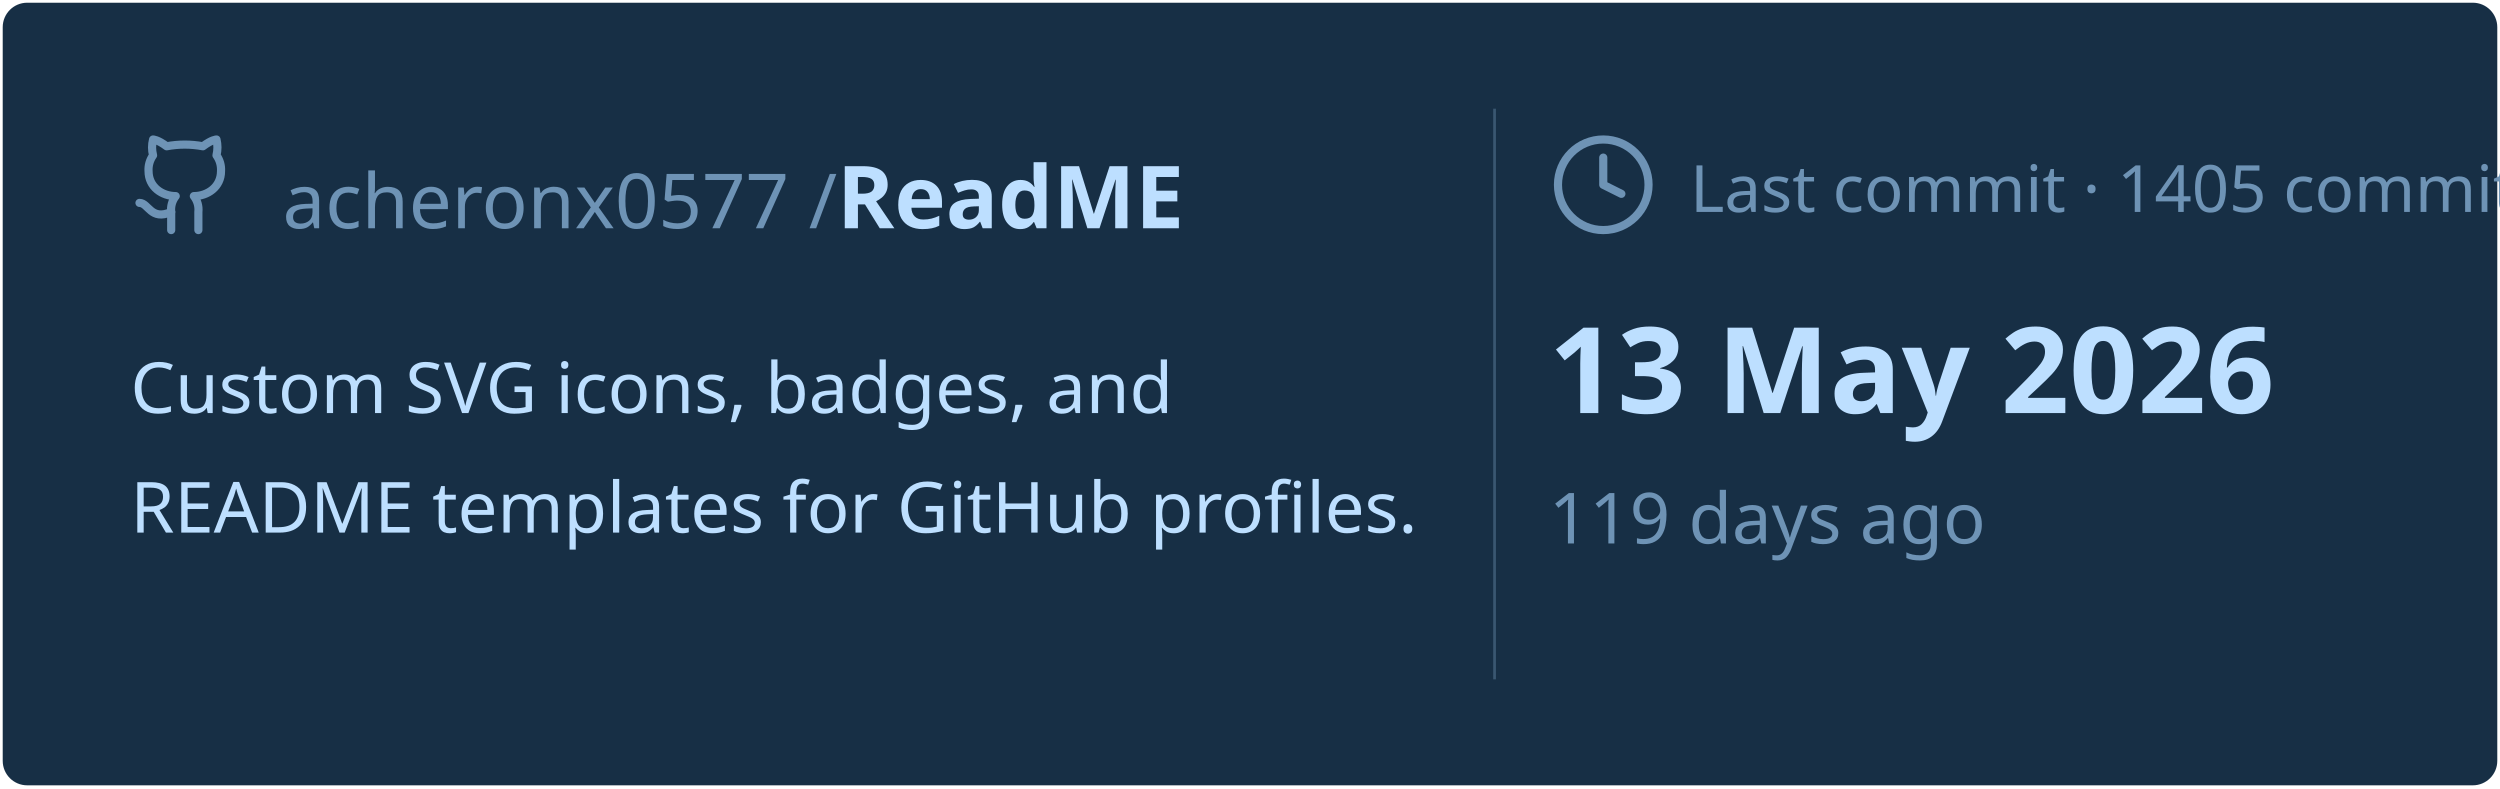
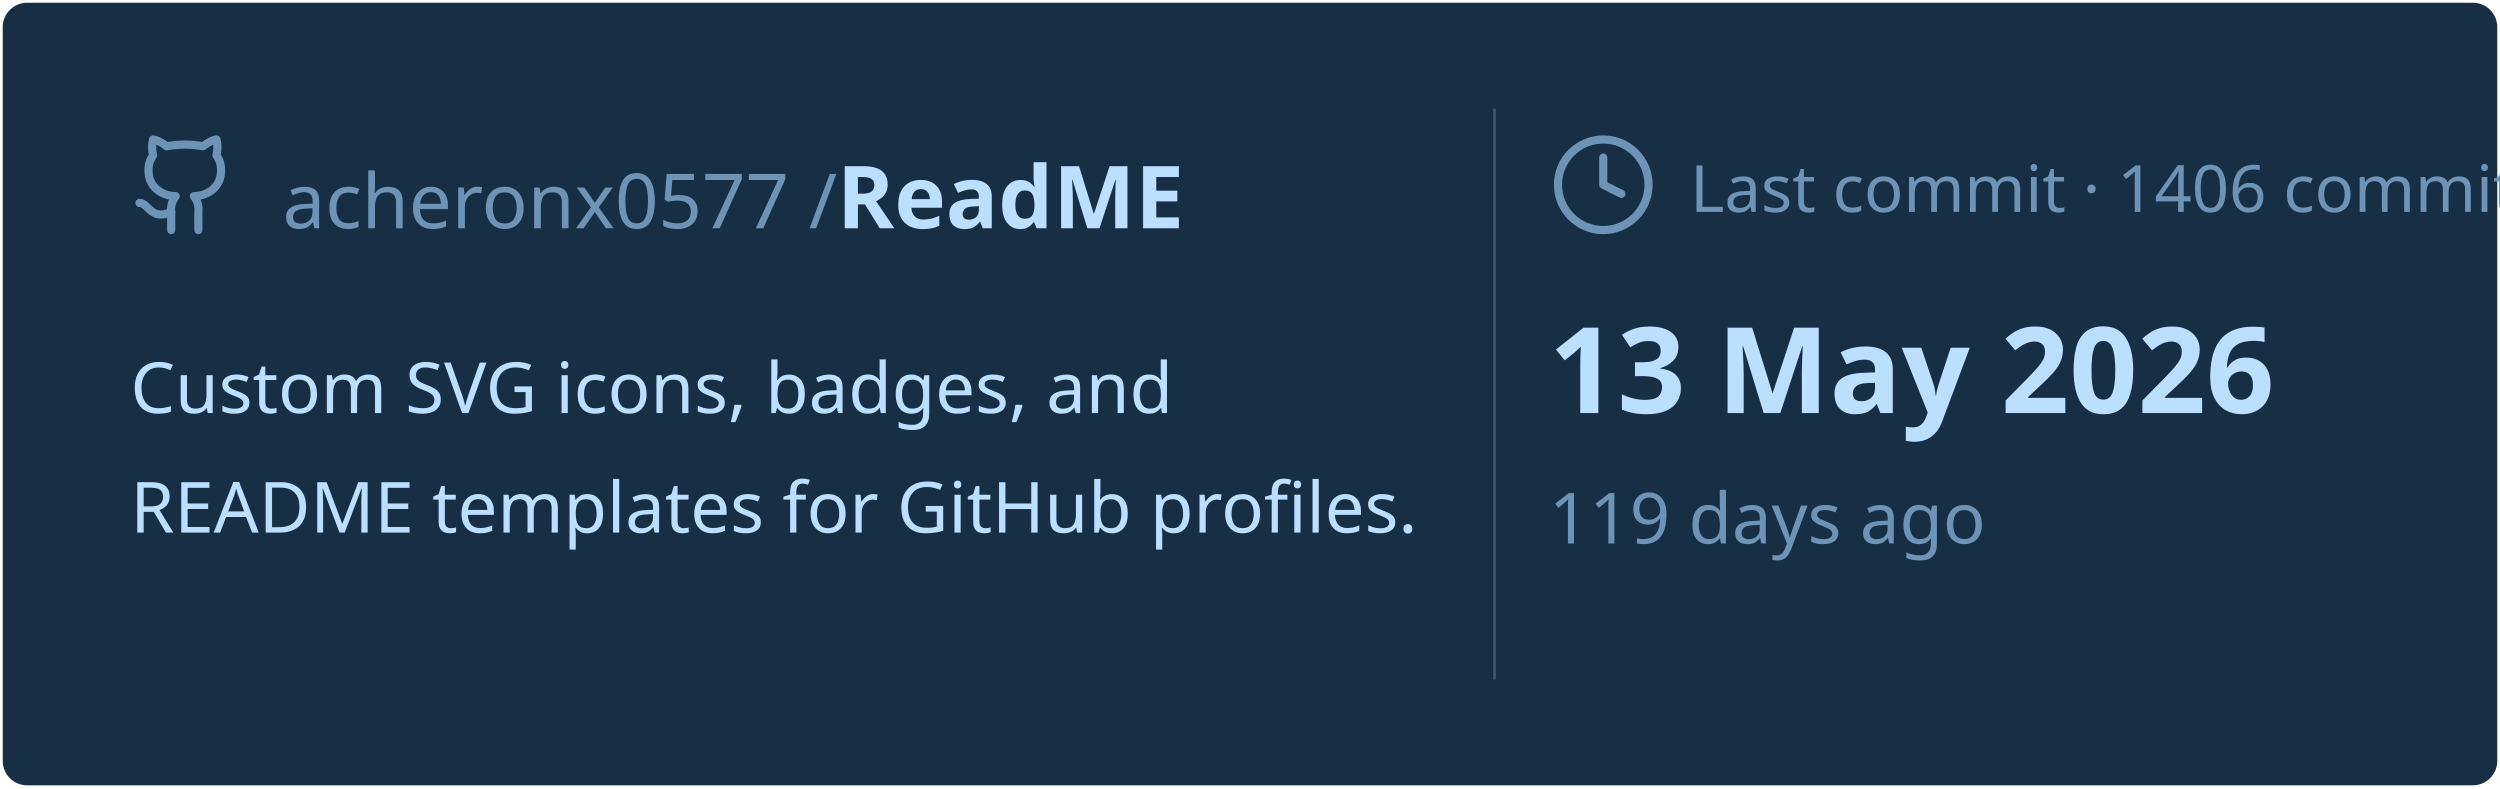
<svg xmlns="http://www.w3.org/2000/svg" viewBox="0 0 460 145" width="460px" height="145px">
  <rect stroke="#000000" stroke-opacity="0" fill="#172F45" rx="4.5" x="0.5" y="0.5" width="459" height="144" />
  <g transform="translate(24, 42)">
    <svg x="0" y="-18" width="20" height="20" viewBox="0 0 24 24" fill="none" stroke="#6E93B5" stroke-width="1.8" stroke-linecap="round" stroke-linejoin="round">
      <path d="M15 22v-4a4.8 4.8 0 0 0-1-3.5c3 0 6-2 6-5.5.08-1.25-.27-2.48-1-3.5.28-1.15.28-2.35 0-3.5 0 0-1 0-3 1.5-2.64-.5-5.36-.5-8 0C6 2 5 2 5 2c-.3 1.15-.3 2.35 0 3.5A5.403 5.403 0 0 0 4 9c0 3.5 3 5.5 6 5.5-.39.49-.68 1.05-.85 1.65-.17.6-.22 1.23-.15 1.85v4" />
      <path d="M9 18c-4.51 2-5-2-7-2" />
    </svg>
    <text x="28" y="0" font-family="&quot;Segoe UI&quot;, Ubuntu, sans-serif" font-size="14" font-weight="400" fill="#6E93B5">acheronx0577 /</text>
    <text x="130" y="0" font-family="&quot;Segoe UI&quot;, Ubuntu, sans-serif" font-size="16" font-weight="700" fill="#BDDFFF">ReadME</text>
  </g>
  <text x="24" y="76" font-family="&quot;Segoe UI&quot;, Ubuntu, sans-serif" font-size="13" font-weight="400" fill="#BDDFFF">Custom SVG icons, badges, and</text>
  <text x="24" y="98" font-family="&quot;Segoe UI&quot;, Ubuntu, sans-serif" font-size="13" font-weight="400" fill="#BDDFFF">README templates for GitHub profiles.</text>
  <line x1="275" y1="20" x2="275" y2="125" stroke="#6E93B5" stroke-width="0.5" stroke-opacity="0.4" />
  <svg x="285" y="24" width="20" height="20" viewBox="0 0 24 24" fill="none" stroke="#6E93B5" stroke-width="1.8" stroke-linecap="round" stroke-linejoin="round">
    <circle cx="12" cy="12" r="10" />
    <polyline points="12 6 12 12 16 14" />
  </svg>
-   <text x="311" y="39" font-family="&quot;Segoe UI&quot;, Ubuntu, sans-serif" font-size="12" font-weight="400" fill="#6E93B5">Last commit · 1405 commits</text>
+   <text x="311" y="39" font-family="&quot;Segoe UI&quot;, Ubuntu, sans-serif" font-size="12" font-weight="400" fill="#6E93B5">Last commit · 1406 commits</text>
  <text x="285" y="76" font-family="&quot;Segoe UI&quot;, Ubuntu, sans-serif" font-size="22" font-weight="700" fill="#BDDFFF">13 May 2026</text>
  <text x="285" y="100" font-family="&quot;Segoe UI&quot;, Ubuntu, sans-serif" font-size="13" font-weight="400" fill="#6E93B5">119 days ago</text>
</svg>
